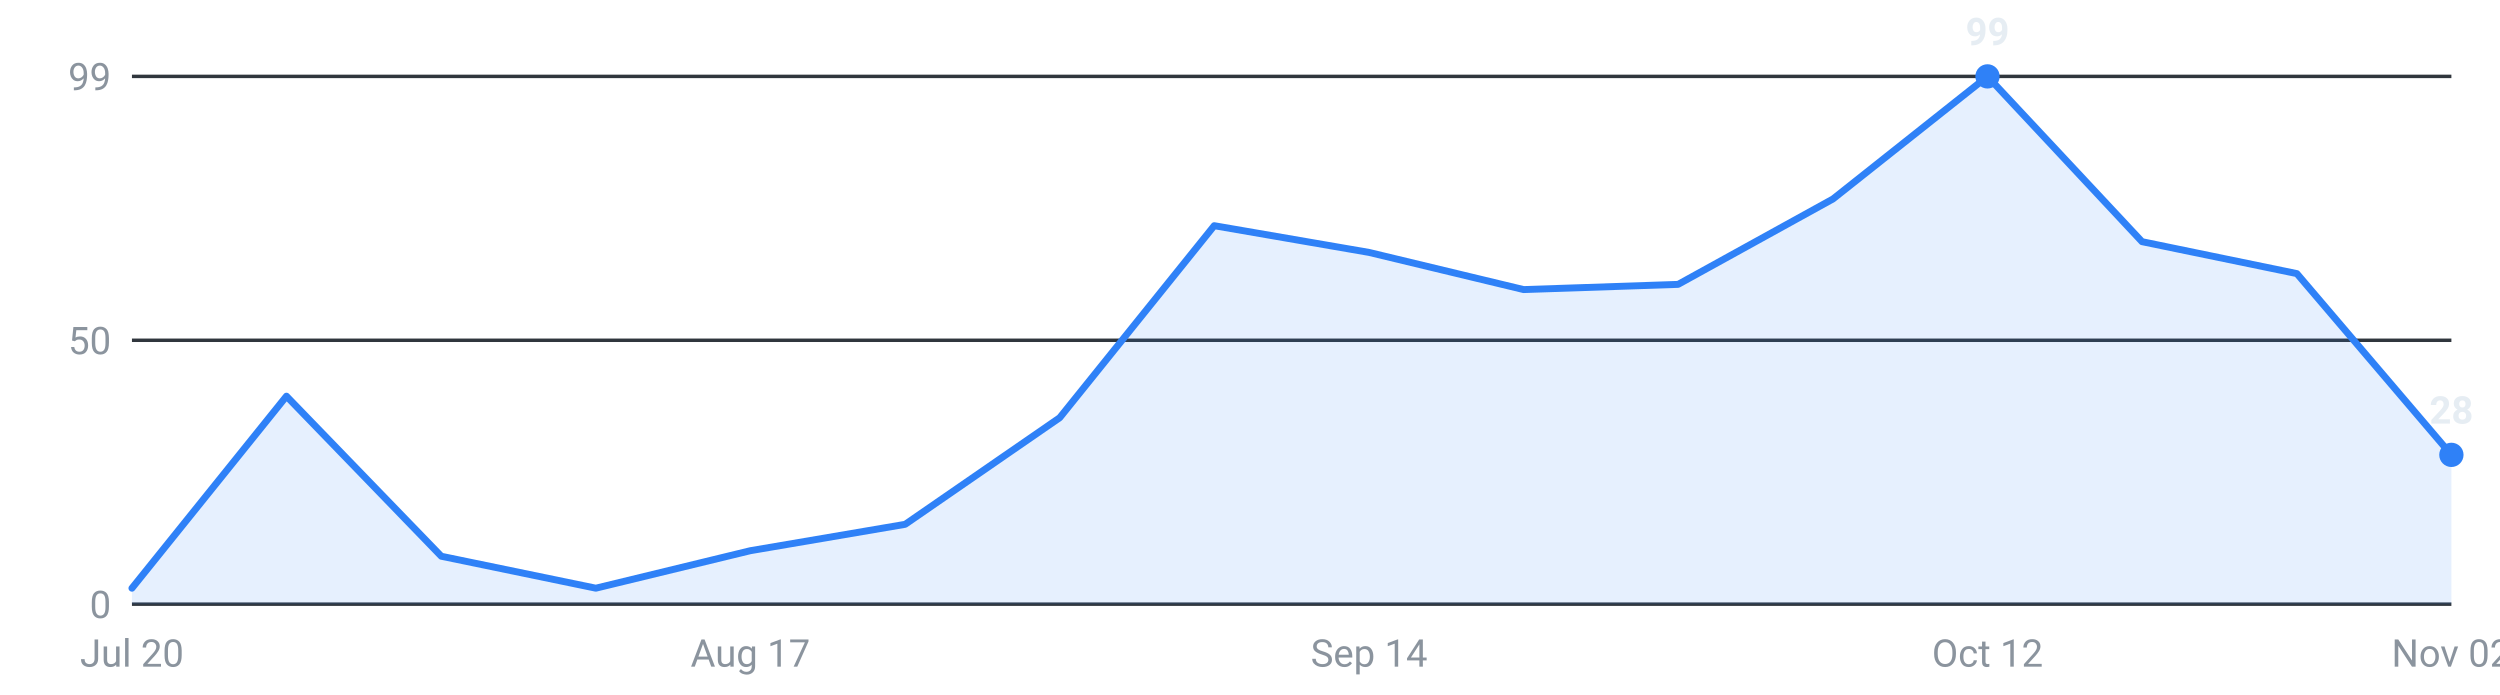
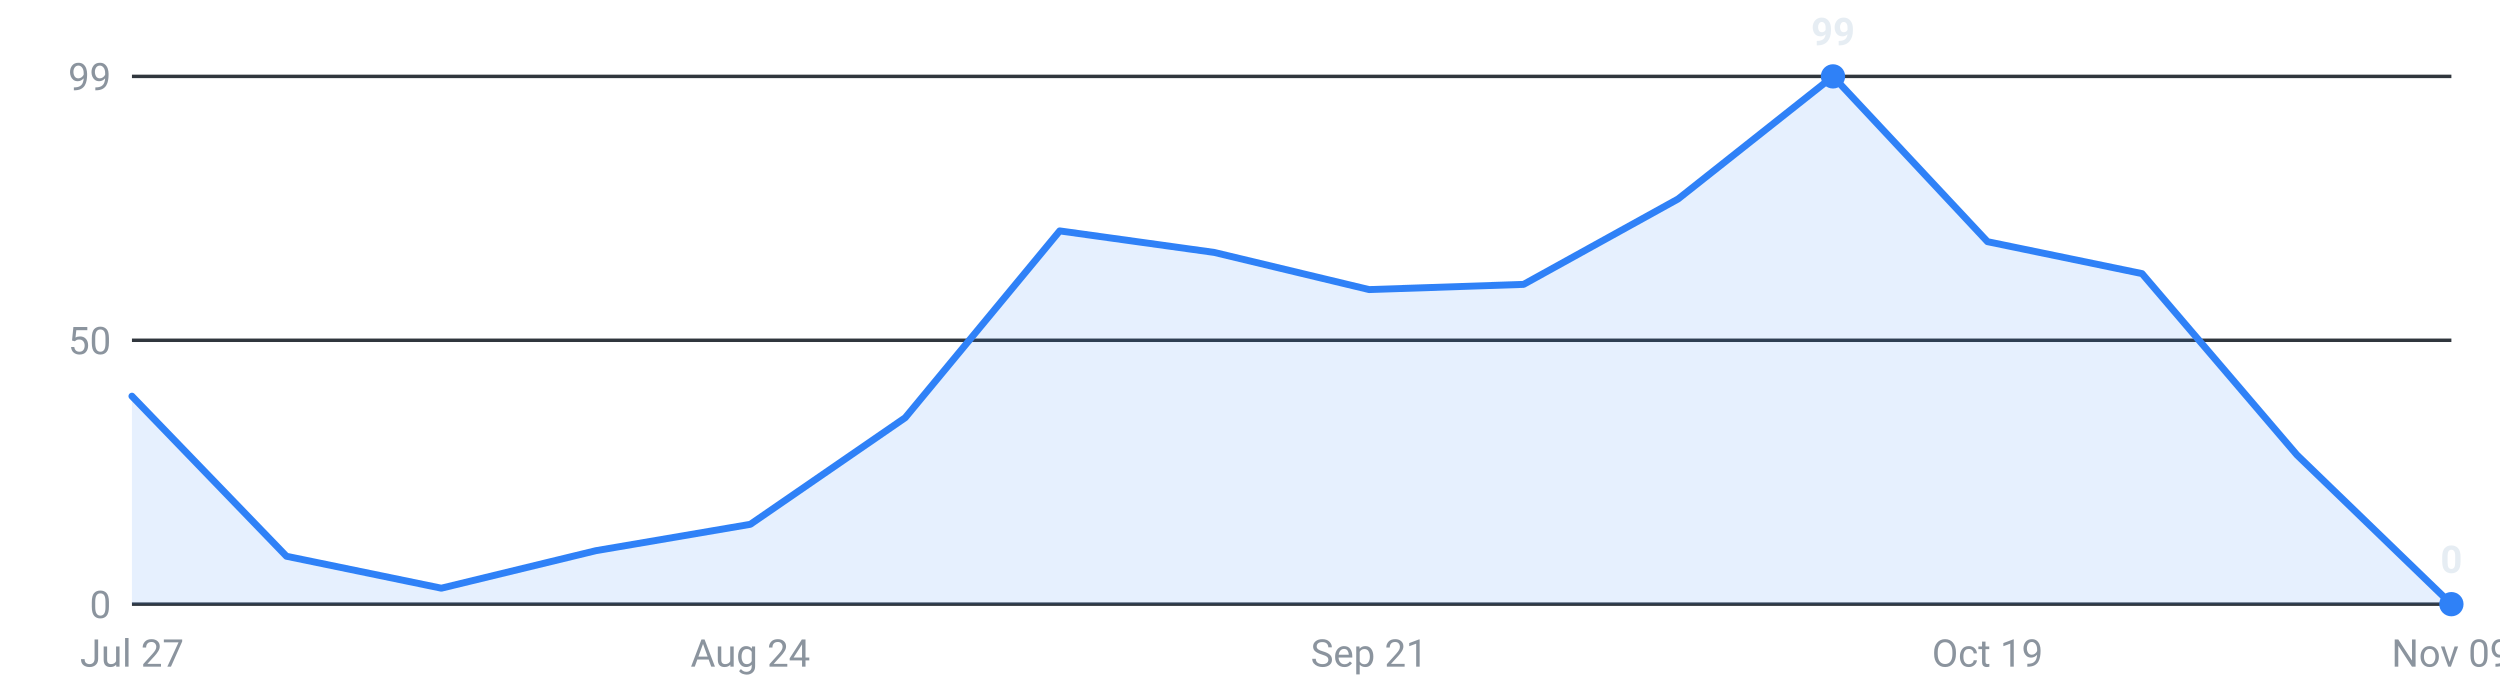
<svg xmlns="http://www.w3.org/2000/svg" viewBox="0 0 720 200" width="720" height="200" role="img" aria-label="Internships posted per week, last 16 weeks">
  <g font-family="-apple-system,Segoe UI,Roboto,sans-serif" font-size="11">
    <line x1="38" y1="174.0" x2="706" y2="174.0" stroke="#30363d" stroke-width="1" />
    <text x="32" y="178.0" text-anchor="end" fill="#8b949e">0</text>
    <line x1="38" y1="98.0" x2="706" y2="98.0" stroke="#30363d" stroke-width="1" />
    <text x="32" y="102.0" text-anchor="end" fill="#8b949e">50</text>
    <line x1="38" y1="22.0" x2="706" y2="22.0" stroke="#30363d" stroke-width="1" />
    <text x="32" y="26.0" text-anchor="end" fill="#8b949e">99</text>
-     <path d="M38.0,174 L38.0,169.4 L82.5,114.1 L127.1,160.2 L171.6,169.4 L216.1,158.6 L260.7,151.0 L305.2,120.3 L349.7,65.0 L394.3,72.7 L438.8,83.4 L483.3,81.9 L527.9,57.3 L572.4,22.0 L616.9,69.6 L661.5,78.8 L706.0,131.0 L706.0,174 Z" fill="#2f81f7" fill-opacity="0.12" />
-     <polyline points="38.0,169.4 82.5,114.1 127.1,160.2 171.6,169.4 216.1,158.6 260.7,151.0 305.2,120.3 349.7,65.0 394.3,72.7 438.8,83.4 483.3,81.9 527.9,57.3 572.4,22.0 616.9,69.6 661.5,78.8 706.0,131.0" fill="none" stroke="#2f81f7" stroke-width="2" stroke-linejoin="round" stroke-linecap="round" />
-     <circle cx="572.4" cy="22.0" r="3.5" fill="#2f81f7" />
-     <text x="572.4" y="13.0" text-anchor="middle" fill="#e6edf3" font-weight="600">99</text>
-     <circle cx="706.0" cy="131.0" r="3.5" fill="#2f81f7" />
-     <text x="706.0" y="122.0" text-anchor="middle" fill="#e6edf3" font-weight="600">28</text>
-     <text x="38.0" y="192" text-anchor="middle" fill="#8b949e">Jul 20</text>
-     <text x="216.1" y="192" text-anchor="middle" fill="#8b949e">Aug 17</text>
-     <text x="394.3" y="192" text-anchor="middle" fill="#8b949e">Sep 14</text>
-     <text x="572.4" y="192" text-anchor="middle" fill="#8b949e">Oct 12</text>
-     <text x="706.0" y="192" text-anchor="middle" fill="#8b949e">Nov 02</text>
+     <path d="M38.0,174 L38.0,114.1 L82.5,160.2 L127.1,169.4 L171.6,158.6 L216.1,151.0 L260.7,120.3 L305.2,66.5 L349.7,72.7 L394.3,83.4 L438.8,81.9 L483.3,57.3 L527.9,22.0 L572.4,69.6 L616.9,78.8 L661.5,131.0 L706.0,174.0 L706.0,174 Z" fill="#2f81f7" fill-opacity="0.12" />
+     <polyline points="38.0,114.1 82.5,160.2 127.1,169.4 171.6,158.6 216.1,151.0 260.7,120.3 305.2,66.5 349.7,72.7 394.3,83.4 438.8,81.9 483.3,57.3 527.9,22.0 572.4,69.6 616.9,78.8 661.5,131.0 706.0,174.0" fill="none" stroke="#2f81f7" stroke-width="2" stroke-linejoin="round" stroke-linecap="round" />
+     <circle cx="527.9" cy="22.0" r="3.5" fill="#2f81f7" />
+     <text x="527.9" y="13.0" text-anchor="middle" fill="#e6edf3" font-weight="600">99</text>
+     <circle cx="706.0" cy="174.0" r="3.5" fill="#2f81f7" />
+     <text x="706.0" y="165.0" text-anchor="middle" fill="#e6edf3" font-weight="600">0</text>
+     <text x="38.0" y="192" text-anchor="middle" fill="#8b949e">Jul 27</text>
+     <text x="216.1" y="192" text-anchor="middle" fill="#8b949e">Aug 24</text>
+     <text x="394.3" y="192" text-anchor="middle" fill="#8b949e">Sep 21</text>
+     <text x="572.4" y="192" text-anchor="middle" fill="#8b949e">Oct 19</text>
+     <text x="706.0" y="192" text-anchor="middle" fill="#8b949e">Nov 09</text>
  </g>
</svg>
